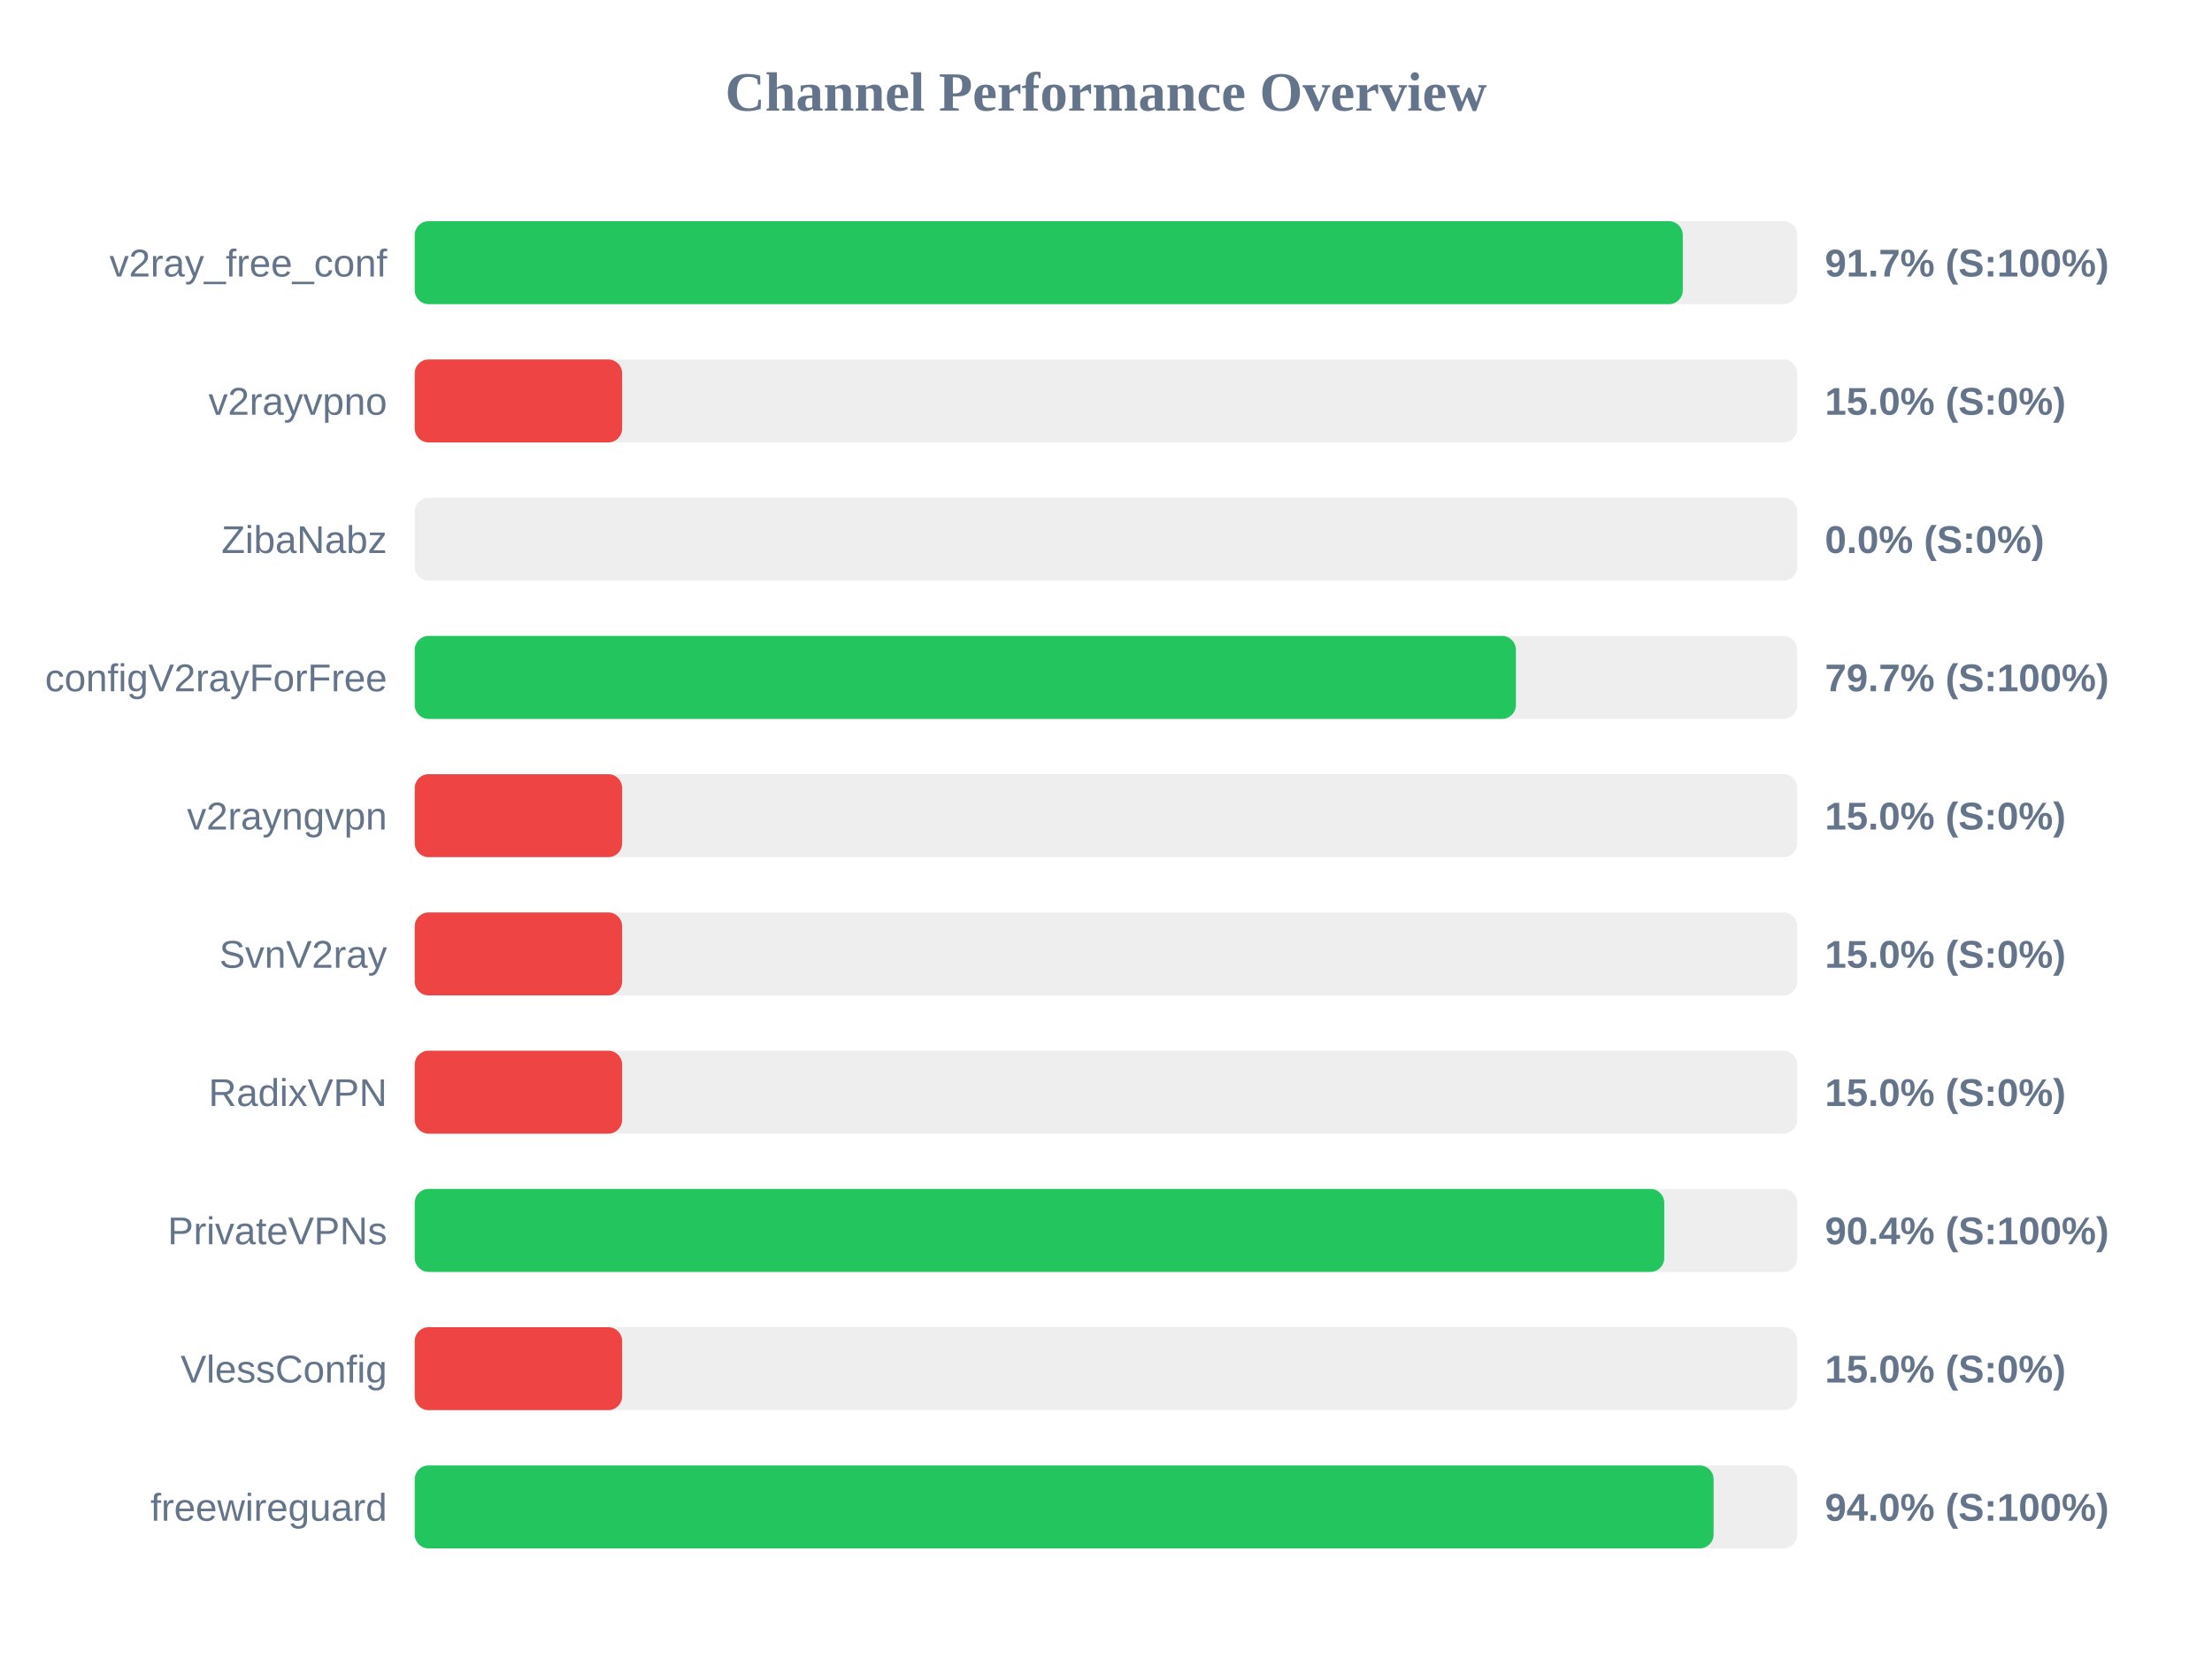
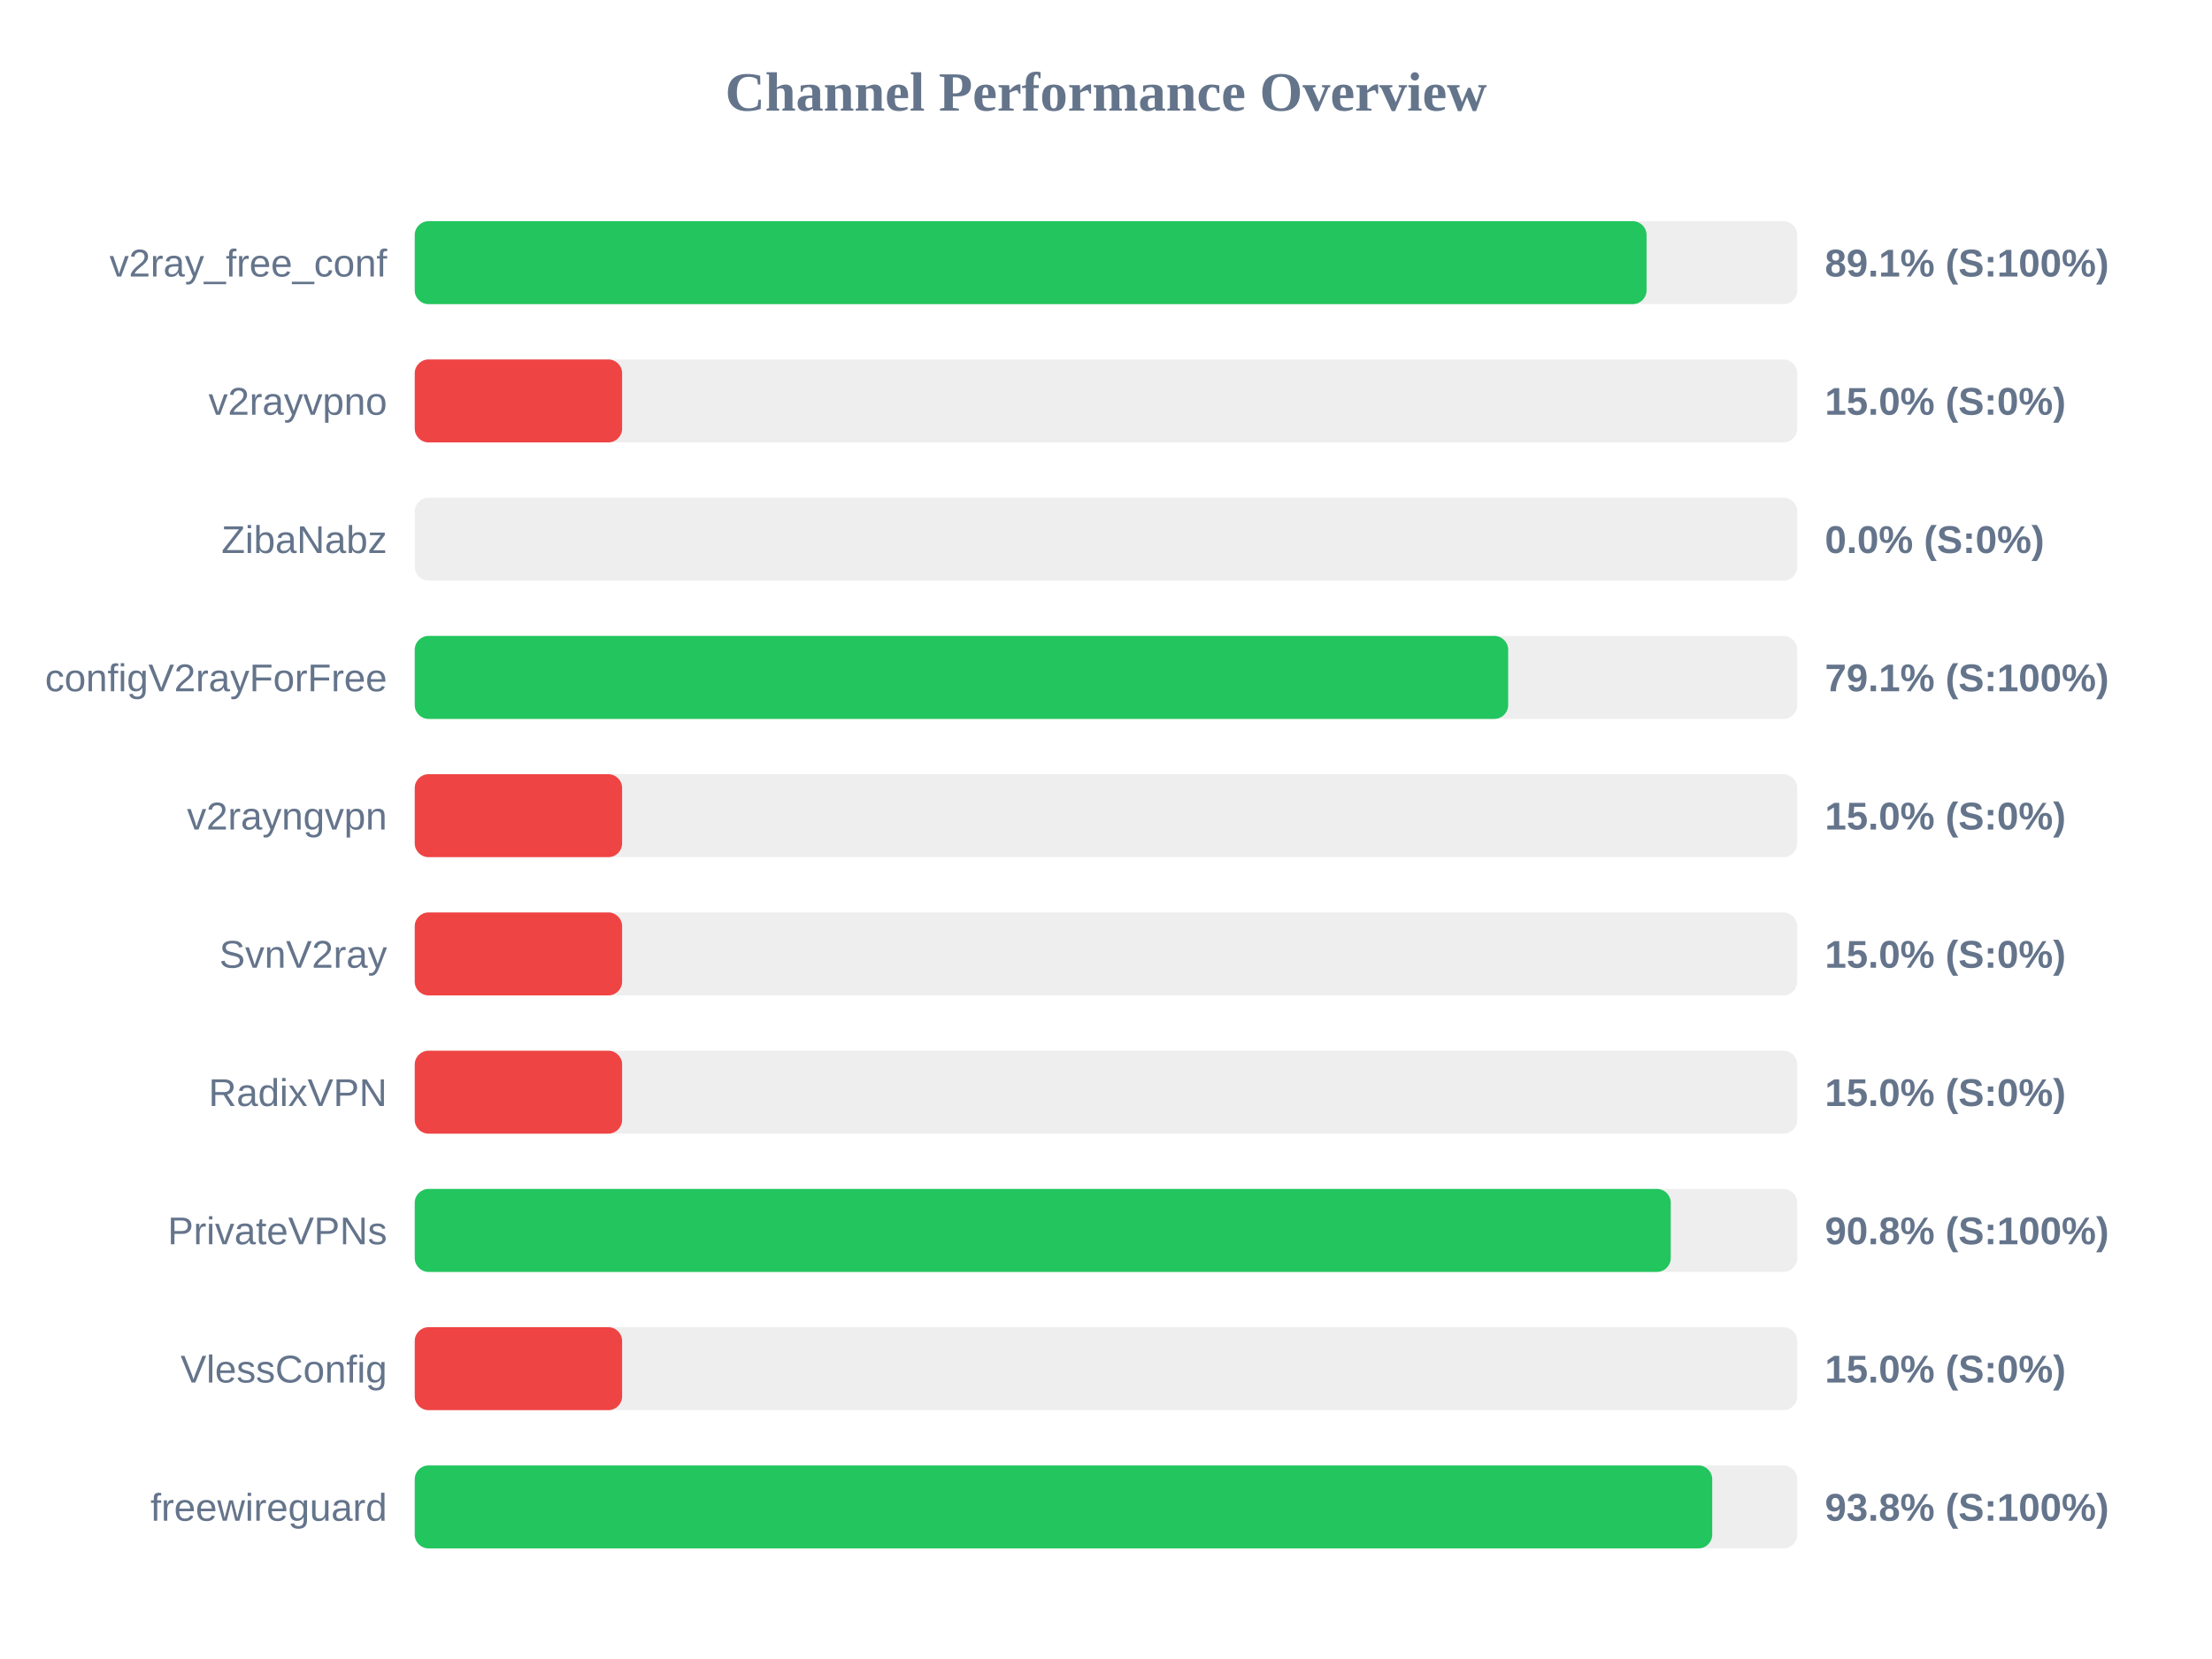
<svg xmlns="http://www.w3.org/2000/svg" width="800" height="600" version="1.1">
  <style>
        .row { font: 14px Arial; fill: #64748b; }
        .score { font: bold 14px Arial; fill: #64748b; }
    </style>
  <text x="400" y="40" text-anchor="middle" font-size="20px" font-weight="bold" fill="#64748b">Channel Performance Overview</text>
  <rect x="150" y="80" width="500" height="30" fill="#eee" rx="5" />
-   <rect x="150" y="80" width="458.6" height="30" fill="#22c55e" rx="5" />
+   <rect x="150" y="80" width="445.5" height="30" fill="#22c55e" rx="5" />
  <text x="140" y="100" text-anchor="end" class="row">v2ray_free_conf</text>
-   <text x="660" y="100" text-anchor="start" class="score">91.7% (S:100%)</text>
+   <text x="660" y="100" text-anchor="start" class="score">89.1% (S:100%)</text>
  <rect x="150" y="130" width="500" height="30" fill="#eee" rx="5" />
  <rect x="150" y="130" width="75.0" height="30" fill="#ef4444" rx="5" />
  <text x="140" y="150" text-anchor="end" class="row">v2rayvpno</text>
  <text x="660" y="150" text-anchor="start" class="score">15.0% (S:0%)</text>
  <rect x="150" y="180" width="500" height="30" fill="#eee" rx="5" />
  <rect x="150" y="180" width="0.0" height="30" fill="#ef4444" rx="5" />
  <text x="140" y="200" text-anchor="end" class="row">ZibaNabz</text>
  <text x="660" y="200" text-anchor="start" class="score">0.0% (S:0%)</text>
  <rect x="150" y="230" width="500" height="30" fill="#eee" rx="5" />
-   <rect x="150" y="230" width="398.25" height="30" fill="#22c55e" rx="5" />
+   <rect x="150" y="230" width="395.45" height="30" fill="#22c55e" rx="5" />
  <text x="140" y="250" text-anchor="end" class="row">configV2rayForFree</text>
-   <text x="660" y="250" text-anchor="start" class="score">79.7% (S:100%)</text>
+   <text x="660" y="250" text-anchor="start" class="score">79.1% (S:100%)</text>
  <rect x="150" y="280" width="500" height="30" fill="#eee" rx="5" />
  <rect x="150" y="280" width="75.0" height="30" fill="#ef4444" rx="5" />
  <text x="140" y="300" text-anchor="end" class="row">v2rayngvpn</text>
  <text x="660" y="300" text-anchor="start" class="score">15.0% (S:0%)</text>
  <rect x="150" y="330" width="500" height="30" fill="#eee" rx="5" />
  <rect x="150" y="330" width="75.0" height="30" fill="#ef4444" rx="5" />
  <text x="140" y="350" text-anchor="end" class="row">SvnV2ray</text>
  <text x="660" y="350" text-anchor="start" class="score">15.0% (S:0%)</text>
  <rect x="150" y="380" width="500" height="30" fill="#eee" rx="5" />
  <rect x="150" y="380" width="75.0" height="30" fill="#ef4444" rx="5" />
  <text x="140" y="400" text-anchor="end" class="row">RadixVPN</text>
  <text x="660" y="400" text-anchor="start" class="score">15.0% (S:0%)</text>
  <rect x="150" y="430" width="500" height="30" fill="#eee" rx="5" />
-   <rect x="150" y="430" width="451.9" height="30" fill="#22c55e" rx="5" />
+   <rect x="150" y="430" width="454.25" height="30" fill="#22c55e" rx="5" />
  <text x="140" y="450" text-anchor="end" class="row">PrivateVPNs</text>
-   <text x="660" y="450" text-anchor="start" class="score">90.4% (S:100%)</text>
+   <text x="660" y="450" text-anchor="start" class="score">90.8% (S:100%)</text>
  <rect x="150" y="480" width="500" height="30" fill="#eee" rx="5" />
  <rect x="150" y="480" width="75.0" height="30" fill="#ef4444" rx="5" />
  <text x="140" y="500" text-anchor="end" class="row">VlessConfig</text>
  <text x="660" y="500" text-anchor="start" class="score">15.0% (S:0%)</text>
  <rect x="150" y="530" width="500" height="30" fill="#eee" rx="5" />
-   <rect x="150" y="530" width="469.75" height="30" fill="#22c55e" rx="5" />
+   <rect x="150" y="530" width="469.25" height="30" fill="#22c55e" rx="5" />
  <text x="140" y="550" text-anchor="end" class="row">freewireguard</text>
-   <text x="660" y="550" text-anchor="start" class="score">94.0% (S:100%)</text>
+   <text x="660" y="550" text-anchor="start" class="score">93.8% (S:100%)</text>
</svg>
